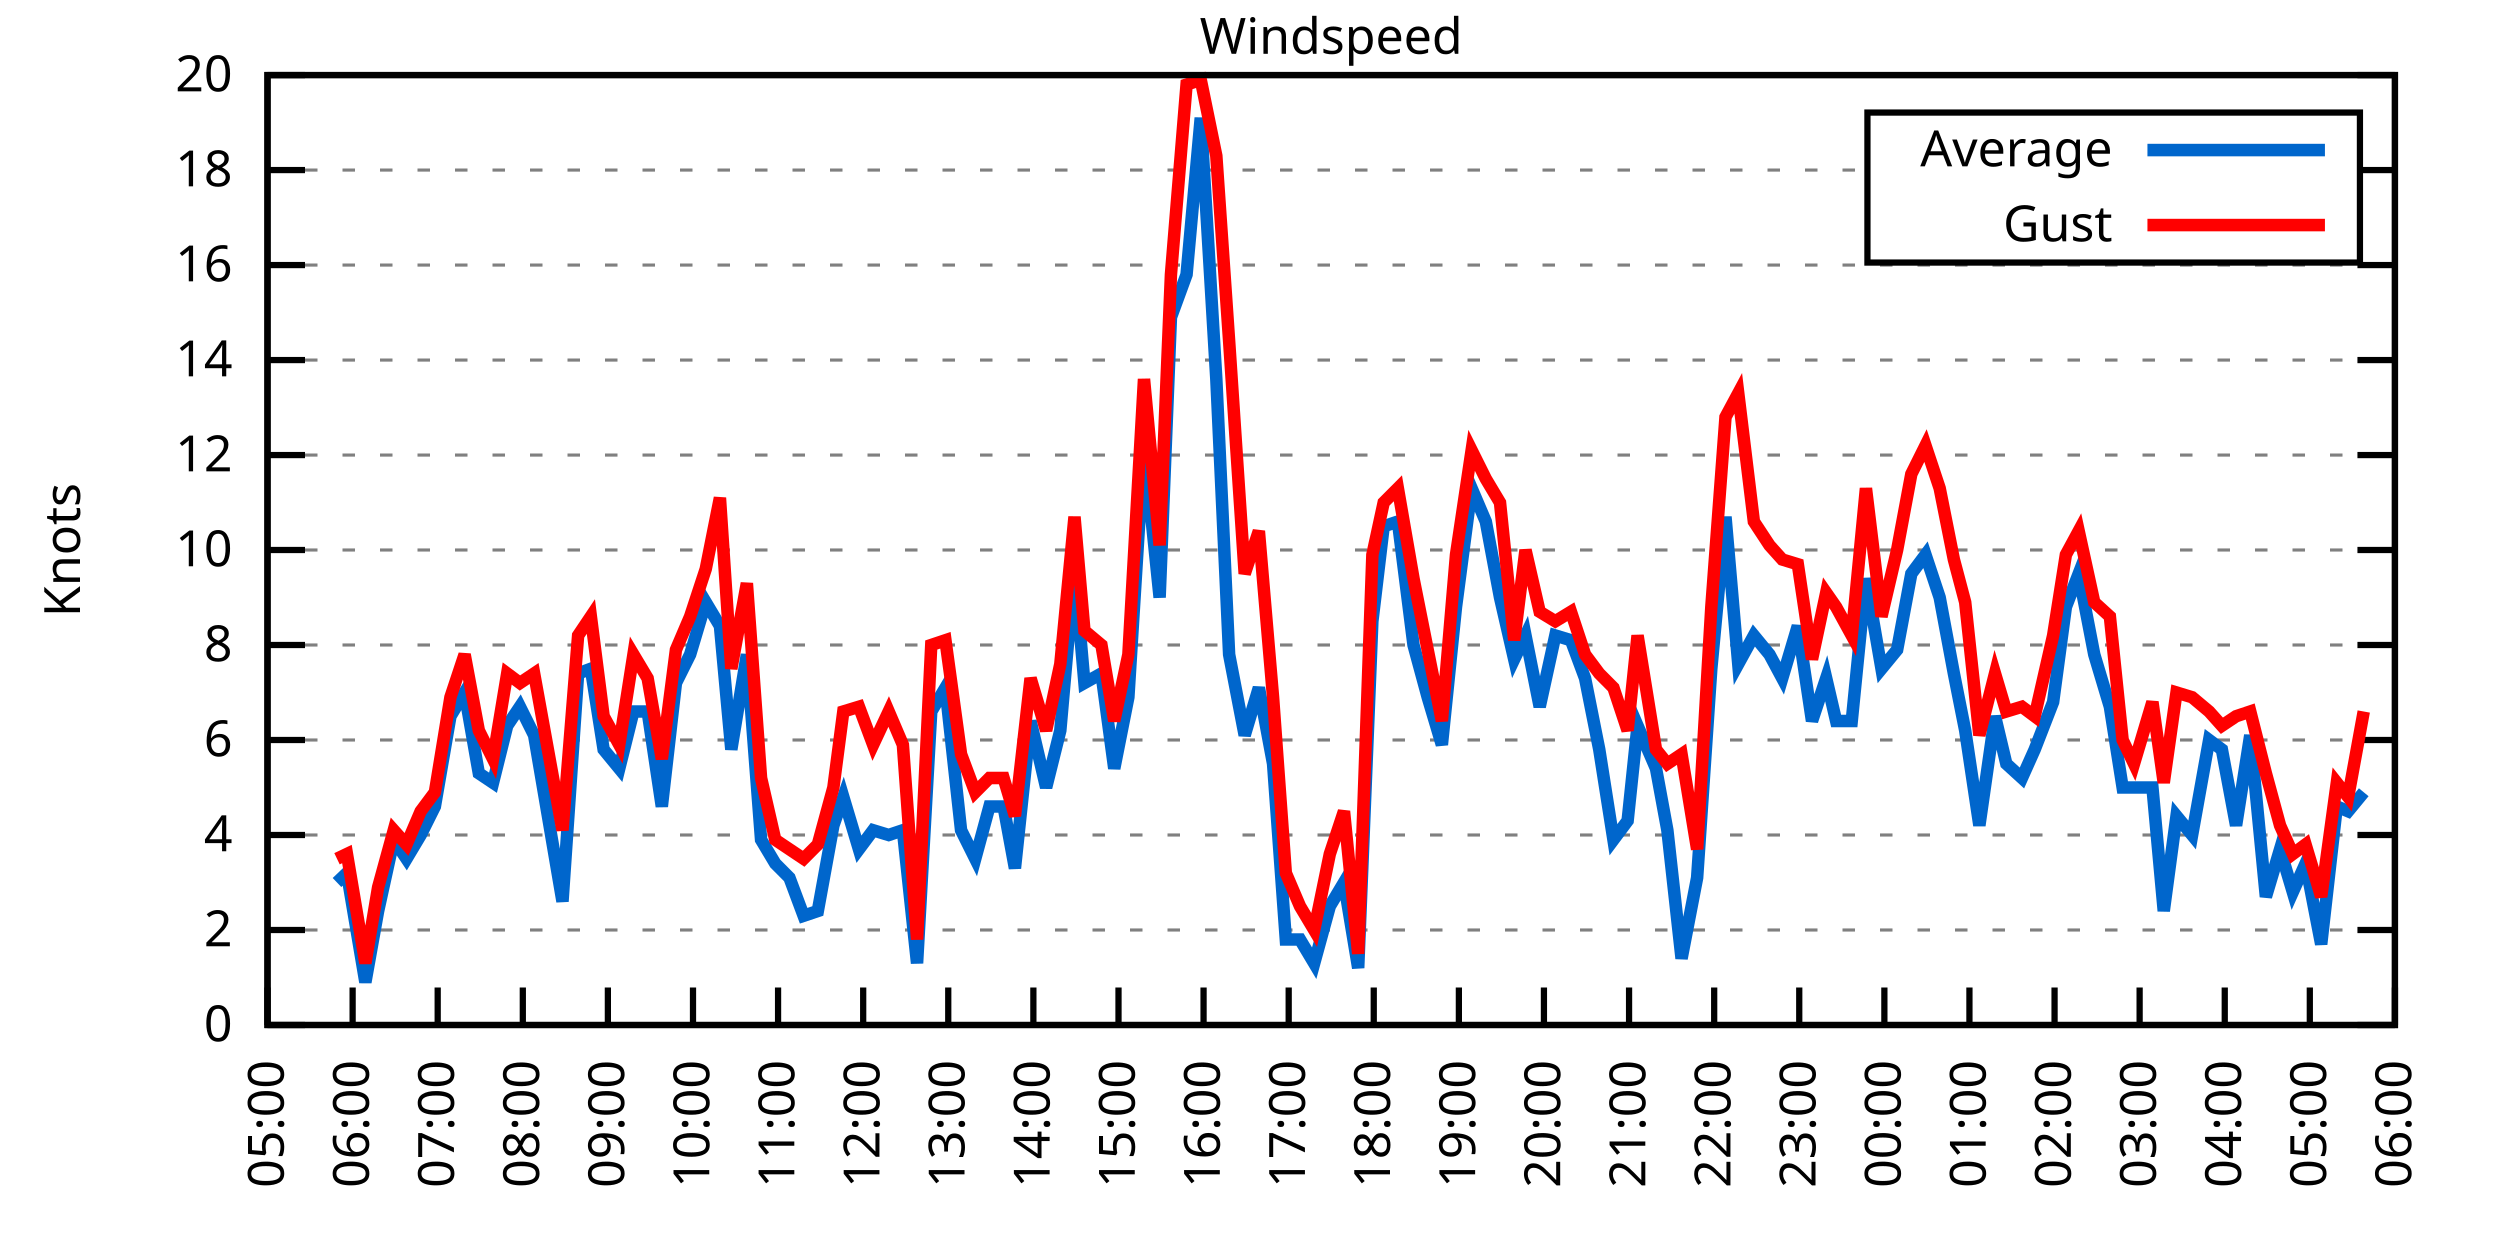
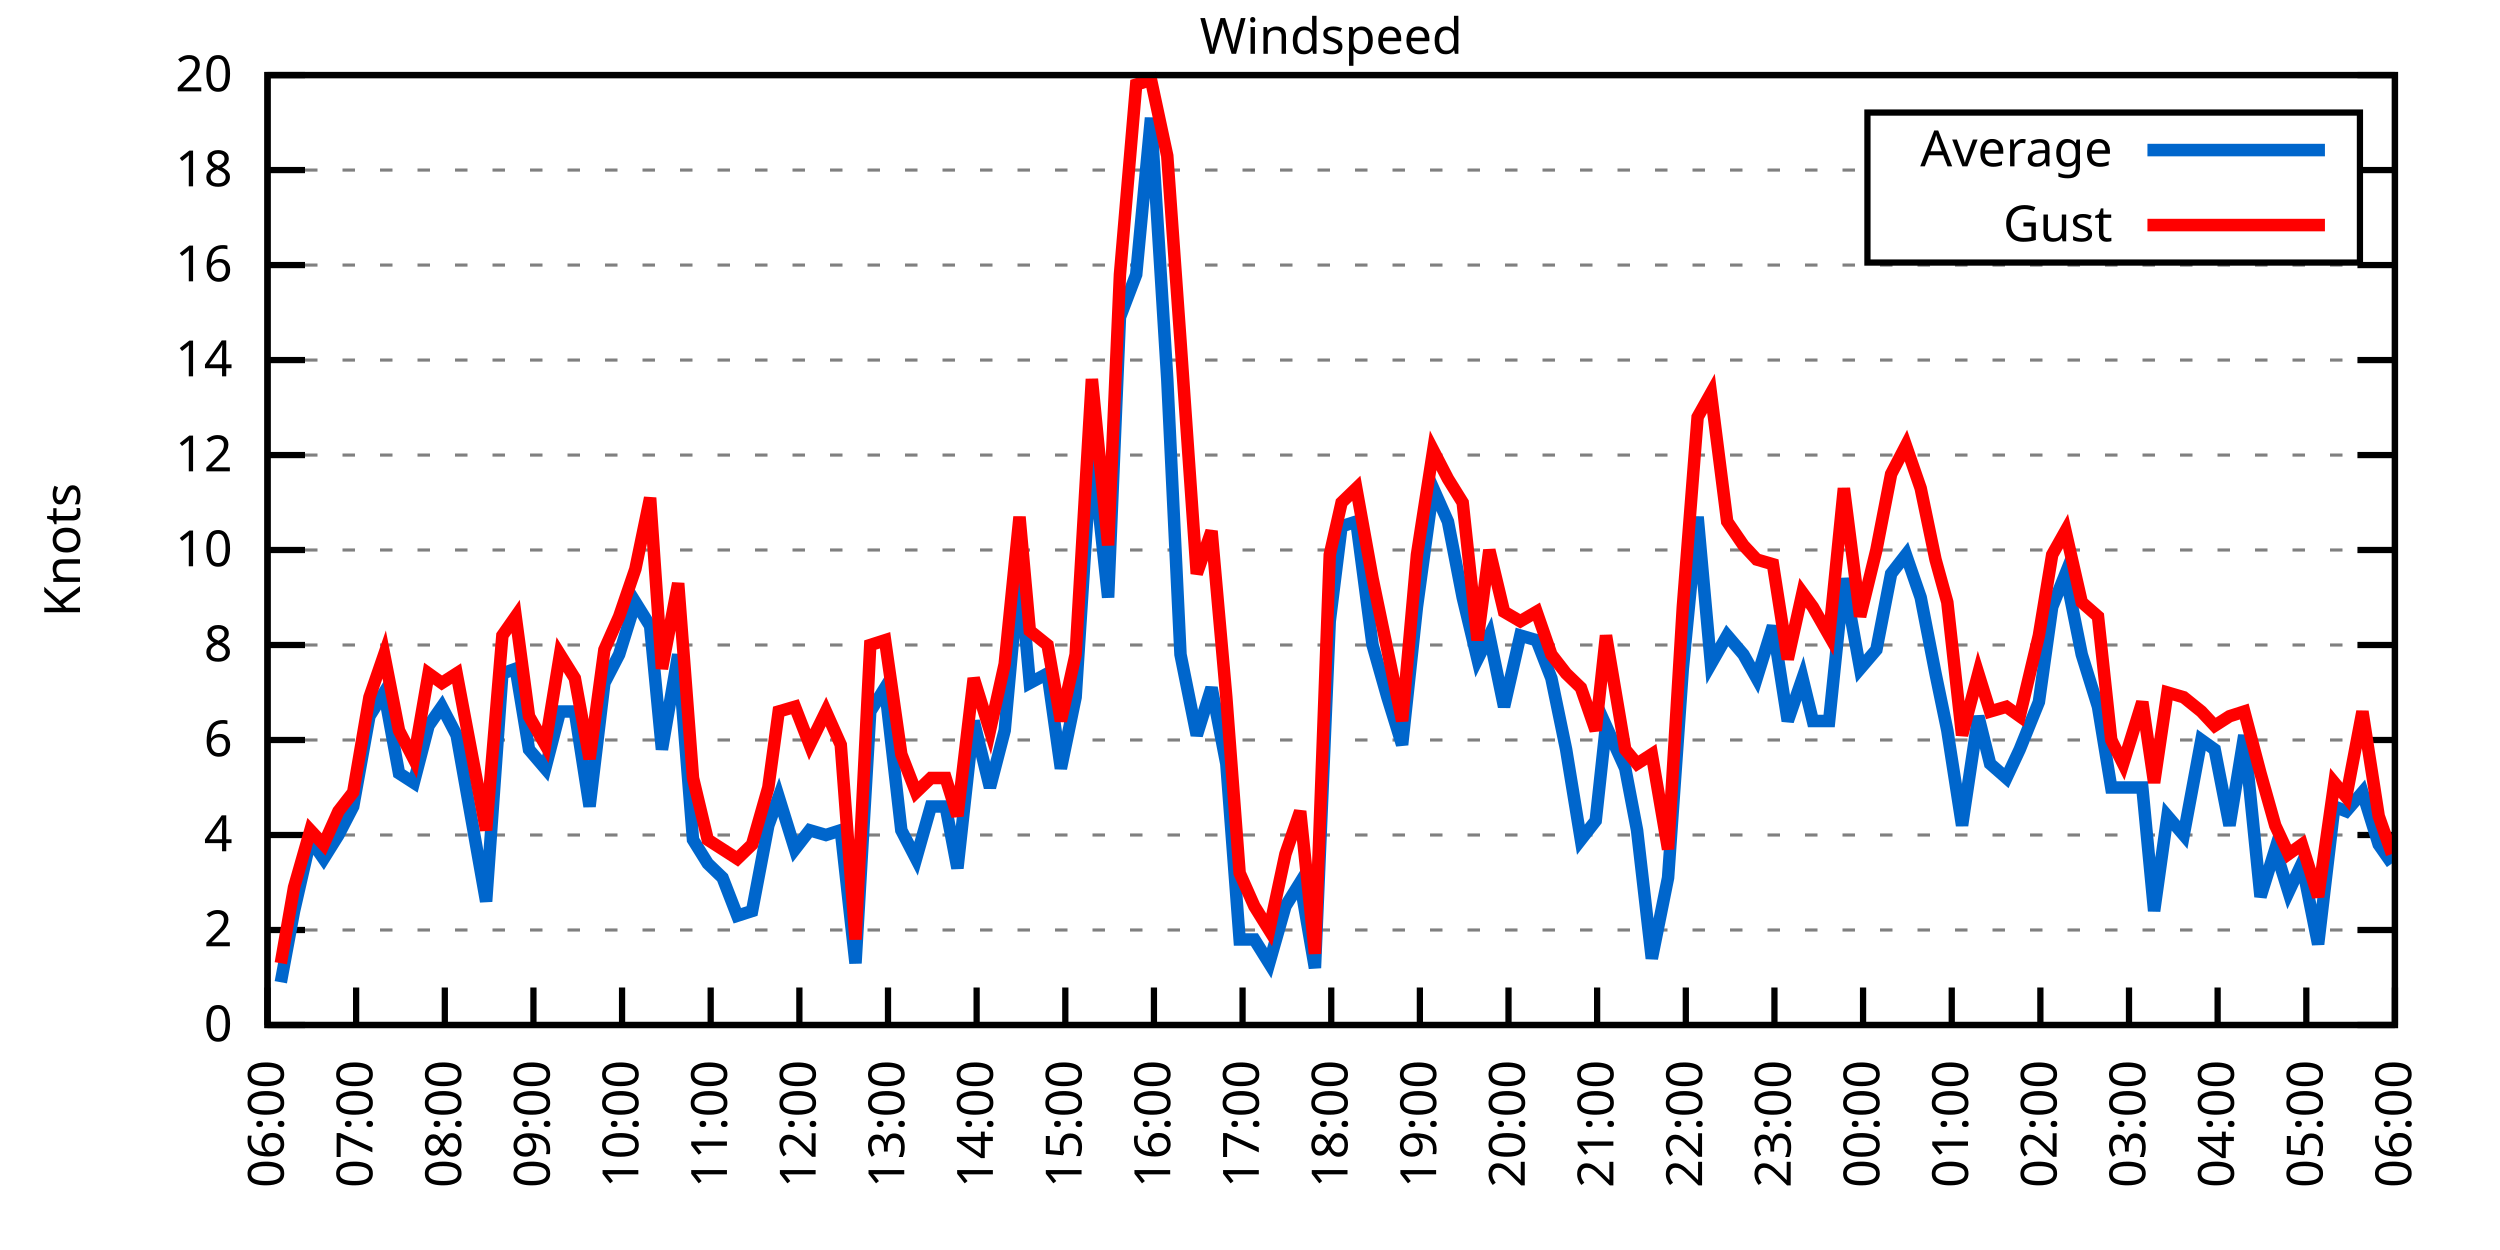
<svg xmlns="http://www.w3.org/2000/svg" xmlns:xlink="http://www.w3.org/1999/xlink" width="400" height="200" viewBox="0 0 400 200">
  <g id="gnuplot_canvas">
    <rect x="0" y="0" width="400" height="200" fill="none" />
    <defs>
      <circle id="gpDot" r="0.5" stroke-width="0.5" stroke="currentColor" />
      <path id="gpPt0" stroke-width="0.333" stroke="currentColor" d="M-1,0 h2 M0,-1 v2" />
      <path id="gpPt1" stroke-width="0.333" stroke="currentColor" d="M-1,-1 L1,1 M1,-1 L-1,1" />
      <path id="gpPt2" stroke-width="0.333" stroke="currentColor" d="M-1,0 L1,0 M0,-1 L0,1 M-1,-1 L1,1 M-1,1 L1,-1" />
      <rect id="gpPt3" stroke-width="0.333" stroke="currentColor" x="-1" y="-1" width="2" height="2" />
      <rect id="gpPt4" stroke-width="0.333" stroke="currentColor" fill="currentColor" x="-1" y="-1" width="2" height="2" />
      <circle id="gpPt5" stroke-width="0.333" stroke="currentColor" cx="0" cy="0" r="1" />
      <use xlink:href="#gpPt5" id="gpPt6" fill="currentColor" stroke="none" />
      <path id="gpPt7" stroke-width="0.333" stroke="currentColor" d="M0,-1.33 L-1.33,0.67 L1.33,0.67 z" />
      <use xlink:href="#gpPt7" id="gpPt8" fill="currentColor" stroke="none" />
      <use xlink:href="#gpPt7" id="gpPt9" stroke="currentColor" transform="rotate(180)" />
      <use xlink:href="#gpPt9" id="gpPt10" fill="currentColor" stroke="none" />
      <use xlink:href="#gpPt3" id="gpPt11" stroke="currentColor" transform="rotate(45)" />
      <use xlink:href="#gpPt11" id="gpPt12" fill="currentColor" stroke="none" />
      <path id="gpPt13" stroke-width="0.333" stroke="currentColor" d="M0,1.330 L1.265,0.411 L0.782,-1.067 L-0.782,-1.076 L-1.265,0.411 z" />
      <use xlink:href="#gpPt13" id="gpPt14" fill="currentColor" stroke="none" />
      <filter id="textbox" filterUnits="objectBoundingBox" x="0" y="0" height="1" width="1">
        <feFlood flood-color="white" flood-opacity="1" result="bgnd" />
        <feComposite in="SourceGraphic" in2="bgnd" operator="atop" />
      </filter>
      <filter id="greybox" filterUnits="objectBoundingBox" x="0" y="0" height="1" width="1">
        <feFlood flood-color="lightgrey" flood-opacity="1" result="grey" />
        <feComposite in="SourceGraphic" in2="grey" operator="atop" />
      </filter>
    </defs>
    <g fill="none" color="white" stroke="currentColor" stroke-width="1.00" stroke-linecap="butt" stroke-linejoin="miter">
</g>
    <g fill="none" color="black" stroke="currentColor" stroke-width="1.00" stroke-linecap="butt" stroke-linejoin="miter">
      <g stroke="none" shape-rendering="crispEdges">
        <polygon fill="rgb(255, 255, 255)" points="42.80,164.00 383.18,164.00 383.18,12.02 42.80,12.02 " />
      </g>
    </g>
    <g fill="none" color="black" stroke="currentColor" stroke-width="1.00" stroke-linecap="butt" stroke-linejoin="miter">
</g>
    <g fill="none" color="black" stroke="black" stroke-width="0.50" stroke-linecap="butt" stroke-linejoin="miter">
</g>
    <g fill="none" color="gray" stroke="currentColor" stroke-width="0.50" stroke-linecap="butt" stroke-linejoin="miter">
      <path stroke="gray" stroke-dasharray="2,4" class="gridline" d="M42.80,164.00 L383.19,164.00  " />
    </g>
    <g fill="none" color="gray" stroke="gray" stroke-width="1.00" stroke-linecap="butt" stroke-linejoin="miter">
</g>
    <g fill="none" color="black" stroke="currentColor" stroke-width="1.00" stroke-linecap="butt" stroke-linejoin="miter">
      <path stroke="black" d="M42.80,164.00 L48.80,164.00 M383.19,164.00 L377.19,164.00  " />
      <g transform="translate(37.20,166.60)" stroke="none" fill="black" font-family="Sans" font-size="8.00" text-anchor="end">
        <text>
          <tspan font-family="Sans"> 0</tspan>
        </text>
      </g>
    </g>
    <g fill="none" color="black" stroke="currentColor" stroke-width="1.00" stroke-linecap="butt" stroke-linejoin="miter">
</g>
    <g fill="none" color="black" stroke="black" stroke-width="0.50" stroke-linecap="butt" stroke-linejoin="miter">
</g>
    <g fill="none" color="gray" stroke="currentColor" stroke-width="0.50" stroke-linecap="butt" stroke-linejoin="miter">
      <path stroke="gray" stroke-dasharray="2,4" class="gridline" d="M42.80,148.80 L383.19,148.80  " />
    </g>
    <g fill="none" color="gray" stroke="gray" stroke-width="1.00" stroke-linecap="butt" stroke-linejoin="miter">
</g>
    <g fill="none" color="black" stroke="currentColor" stroke-width="1.00" stroke-linecap="butt" stroke-linejoin="miter">
      <path stroke="black" d="M42.80,148.80 L48.80,148.80 M383.19,148.80 L377.19,148.80  " />
      <g transform="translate(37.20,151.40)" stroke="none" fill="black" font-family="Sans" font-size="8.00" text-anchor="end">
        <text>
          <tspan font-family="Sans"> 2</tspan>
        </text>
      </g>
    </g>
    <g fill="none" color="black" stroke="currentColor" stroke-width="1.00" stroke-linecap="butt" stroke-linejoin="miter">
</g>
    <g fill="none" color="black" stroke="black" stroke-width="0.50" stroke-linecap="butt" stroke-linejoin="miter">
</g>
    <g fill="none" color="gray" stroke="currentColor" stroke-width="0.50" stroke-linecap="butt" stroke-linejoin="miter">
      <path stroke="gray" stroke-dasharray="2,4" class="gridline" d="M42.80,133.60 L383.19,133.60  " />
    </g>
    <g fill="none" color="gray" stroke="gray" stroke-width="1.00" stroke-linecap="butt" stroke-linejoin="miter">
</g>
    <g fill="none" color="black" stroke="currentColor" stroke-width="1.00" stroke-linecap="butt" stroke-linejoin="miter">
      <path stroke="black" d="M42.80,133.60 L48.80,133.60 M383.19,133.60 L377.19,133.60  " />
      <g transform="translate(37.20,136.20)" stroke="none" fill="black" font-family="Sans" font-size="8.00" text-anchor="end">
        <text>
          <tspan font-family="Sans"> 4</tspan>
        </text>
      </g>
    </g>
    <g fill="none" color="black" stroke="currentColor" stroke-width="1.00" stroke-linecap="butt" stroke-linejoin="miter">
</g>
    <g fill="none" color="black" stroke="black" stroke-width="0.50" stroke-linecap="butt" stroke-linejoin="miter">
</g>
    <g fill="none" color="gray" stroke="currentColor" stroke-width="0.50" stroke-linecap="butt" stroke-linejoin="miter">
      <path stroke="gray" stroke-dasharray="2,4" class="gridline" d="M42.80,118.40 L383.19,118.40  " />
    </g>
    <g fill="none" color="gray" stroke="gray" stroke-width="1.00" stroke-linecap="butt" stroke-linejoin="miter">
</g>
    <g fill="none" color="black" stroke="currentColor" stroke-width="1.00" stroke-linecap="butt" stroke-linejoin="miter">
      <path stroke="black" d="M42.80,118.40 L48.80,118.40 M383.19,118.40 L377.19,118.40  " />
      <g transform="translate(37.20,121.00)" stroke="none" fill="black" font-family="Sans" font-size="8.00" text-anchor="end">
        <text>
          <tspan font-family="Sans"> 6</tspan>
        </text>
      </g>
    </g>
    <g fill="none" color="black" stroke="currentColor" stroke-width="1.00" stroke-linecap="butt" stroke-linejoin="miter">
</g>
    <g fill="none" color="black" stroke="black" stroke-width="0.50" stroke-linecap="butt" stroke-linejoin="miter">
</g>
    <g fill="none" color="gray" stroke="currentColor" stroke-width="0.50" stroke-linecap="butt" stroke-linejoin="miter">
      <path stroke="gray" stroke-dasharray="2,4" class="gridline" d="M42.80,103.20 L383.19,103.20  " />
    </g>
    <g fill="none" color="gray" stroke="gray" stroke-width="1.00" stroke-linecap="butt" stroke-linejoin="miter">
</g>
    <g fill="none" color="black" stroke="currentColor" stroke-width="1.00" stroke-linecap="butt" stroke-linejoin="miter">
      <path stroke="black" d="M42.80,103.20 L48.80,103.20 M383.19,103.20 L377.19,103.20  " />
      <g transform="translate(37.20,105.80)" stroke="none" fill="black" font-family="Sans" font-size="8.00" text-anchor="end">
        <text>
          <tspan font-family="Sans"> 8</tspan>
        </text>
      </g>
    </g>
    <g fill="none" color="black" stroke="currentColor" stroke-width="1.00" stroke-linecap="butt" stroke-linejoin="miter">
</g>
    <g fill="none" color="black" stroke="black" stroke-width="0.50" stroke-linecap="butt" stroke-linejoin="miter">
</g>
    <g fill="none" color="gray" stroke="currentColor" stroke-width="0.50" stroke-linecap="butt" stroke-linejoin="miter">
      <path stroke="gray" stroke-dasharray="2,4" class="gridline" d="M42.80,88.00 L383.19,88.00  " />
    </g>
    <g fill="none" color="gray" stroke="gray" stroke-width="1.00" stroke-linecap="butt" stroke-linejoin="miter">
</g>
    <g fill="none" color="black" stroke="currentColor" stroke-width="1.00" stroke-linecap="butt" stroke-linejoin="miter">
      <path stroke="black" d="M42.80,88.00 L48.80,88.00 M383.19,88.00 L377.19,88.00  " />
      <g transform="translate(37.20,90.60)" stroke="none" fill="black" font-family="Sans" font-size="8.00" text-anchor="end">
        <text>
          <tspan font-family="Sans"> 10</tspan>
        </text>
      </g>
    </g>
    <g fill="none" color="black" stroke="currentColor" stroke-width="1.00" stroke-linecap="butt" stroke-linejoin="miter">
</g>
    <g fill="none" color="black" stroke="black" stroke-width="0.50" stroke-linecap="butt" stroke-linejoin="miter">
</g>
    <g fill="none" color="gray" stroke="currentColor" stroke-width="0.50" stroke-linecap="butt" stroke-linejoin="miter">
      <path stroke="gray" stroke-dasharray="2,4" class="gridline" d="M42.80,72.81 L383.19,72.81  " />
    </g>
    <g fill="none" color="gray" stroke="gray" stroke-width="1.00" stroke-linecap="butt" stroke-linejoin="miter">
</g>
    <g fill="none" color="black" stroke="currentColor" stroke-width="1.00" stroke-linecap="butt" stroke-linejoin="miter">
      <path stroke="black" d="M42.80,72.81 L48.80,72.81 M383.19,72.81 L377.19,72.81  " />
      <g transform="translate(37.20,75.41)" stroke="none" fill="black" font-family="Sans" font-size="8.00" text-anchor="end">
        <text>
          <tspan font-family="Sans"> 12</tspan>
        </text>
      </g>
    </g>
    <g fill="none" color="black" stroke="currentColor" stroke-width="1.00" stroke-linecap="butt" stroke-linejoin="miter">
</g>
    <g fill="none" color="black" stroke="black" stroke-width="0.50" stroke-linecap="butt" stroke-linejoin="miter">
</g>
    <g fill="none" color="gray" stroke="currentColor" stroke-width="0.50" stroke-linecap="butt" stroke-linejoin="miter">
      <path stroke="gray" stroke-dasharray="2,4" class="gridline" d="M42.80,57.61 L383.19,57.61  " />
    </g>
    <g fill="none" color="gray" stroke="gray" stroke-width="1.00" stroke-linecap="butt" stroke-linejoin="miter">
</g>
    <g fill="none" color="black" stroke="currentColor" stroke-width="1.00" stroke-linecap="butt" stroke-linejoin="miter">
      <path stroke="black" d="M42.80,57.61 L48.80,57.61 M383.19,57.61 L377.19,57.61  " />
      <g transform="translate(37.20,60.21)" stroke="none" fill="black" font-family="Sans" font-size="8.00" text-anchor="end">
        <text>
          <tspan font-family="Sans"> 14</tspan>
        </text>
      </g>
    </g>
    <g fill="none" color="black" stroke="currentColor" stroke-width="1.00" stroke-linecap="butt" stroke-linejoin="miter">
</g>
    <g fill="none" color="black" stroke="black" stroke-width="0.50" stroke-linecap="butt" stroke-linejoin="miter">
</g>
    <g fill="none" color="gray" stroke="currentColor" stroke-width="0.50" stroke-linecap="butt" stroke-linejoin="miter">
      <path stroke="gray" stroke-dasharray="2,4" class="gridline" d="M42.80,42.41 L383.19,42.41  " />
    </g>
    <g fill="none" color="gray" stroke="gray" stroke-width="1.00" stroke-linecap="butt" stroke-linejoin="miter">
</g>
    <g fill="none" color="black" stroke="currentColor" stroke-width="1.00" stroke-linecap="butt" stroke-linejoin="miter">
      <path stroke="black" d="M42.80,42.41 L48.80,42.41 M383.19,42.41 L377.19,42.41  " />
      <g transform="translate(37.20,45.01)" stroke="none" fill="black" font-family="Sans" font-size="8.00" text-anchor="end">
        <text>
          <tspan font-family="Sans"> 16</tspan>
        </text>
      </g>
    </g>
    <g fill="none" color="black" stroke="currentColor" stroke-width="1.00" stroke-linecap="butt" stroke-linejoin="miter">
</g>
    <g fill="none" color="black" stroke="black" stroke-width="0.50" stroke-linecap="butt" stroke-linejoin="miter">
</g>
    <g fill="none" color="gray" stroke="currentColor" stroke-width="0.50" stroke-linecap="butt" stroke-linejoin="miter">
      <path stroke="gray" stroke-dasharray="2,4" class="gridline" d="M42.80,27.21 L298.79,27.21 M377.59,27.21 L383.19,27.21  " />
    </g>
    <g fill="none" color="gray" stroke="gray" stroke-width="1.00" stroke-linecap="butt" stroke-linejoin="miter">
</g>
    <g fill="none" color="black" stroke="currentColor" stroke-width="1.00" stroke-linecap="butt" stroke-linejoin="miter">
      <path stroke="black" d="M42.80,27.21 L48.80,27.21 M383.19,27.21 L377.19,27.21  " />
      <g transform="translate(37.20,29.81)" stroke="none" fill="black" font-family="Sans" font-size="8.00" text-anchor="end">
        <text>
          <tspan font-family="Sans"> 18</tspan>
        </text>
      </g>
    </g>
    <g fill="none" color="black" stroke="currentColor" stroke-width="1.00" stroke-linecap="butt" stroke-linejoin="miter">
</g>
    <g fill="none" color="black" stroke="black" stroke-width="0.50" stroke-linecap="butt" stroke-linejoin="miter">
</g>
    <g fill="none" color="gray" stroke="currentColor" stroke-width="0.50" stroke-linecap="butt" stroke-linejoin="miter">
      <path stroke="gray" stroke-dasharray="2,4" class="gridline" d="M42.80,12.01 L383.19,12.01  " />
    </g>
    <g fill="none" color="gray" stroke="gray" stroke-width="1.00" stroke-linecap="butt" stroke-linejoin="miter">
</g>
    <g fill="none" color="black" stroke="currentColor" stroke-width="1.00" stroke-linecap="butt" stroke-linejoin="miter">
      <path stroke="black" d="M42.80,12.01 L48.80,12.01 M383.19,12.01 L377.19,12.01  " />
      <g transform="translate(37.20,14.61)" stroke="none" fill="black" font-family="Sans" font-size="8.00" text-anchor="end">
        <text>
          <tspan font-family="Sans"> 20</tspan>
        </text>
      </g>
    </g>
    <g fill="none" color="black" stroke="currentColor" stroke-width="1.00" stroke-linecap="butt" stroke-linejoin="miter">
      <path stroke="black" d="M42.80,164.00 L42.80,158.00  " />
      <g transform="translate(45.40,169.60) rotate(270.00)" stroke="none" fill="black" font-family="Sans" font-size="8.00" text-anchor="end">
        <text>
-           <tspan font-family="Sans">05:00</tspan>
-         </text>
-       </g>
-     </g>
-     <g fill="none" color="black" stroke="currentColor" stroke-width="1.00" stroke-linecap="butt" stroke-linejoin="miter">
-       <path stroke="black" d="M56.42,164.00 L56.42,158.00  " />
-       <g transform="translate(59.02,169.60) rotate(270.00)" stroke="none" fill="black" font-family="Sans" font-size="8.00" text-anchor="end">
-         <text>
          <tspan font-family="Sans">06:00</tspan>
        </text>
      </g>
    </g>
    <g fill="none" color="black" stroke="currentColor" stroke-width="1.00" stroke-linecap="butt" stroke-linejoin="miter">
-       <path stroke="black" d="M70.03,164.00 L70.03,158.00  " />
-       <g transform="translate(72.63,169.60) rotate(270.00)" stroke="none" fill="black" font-family="Sans" font-size="8.00" text-anchor="end">
+       <path stroke="black" d="M56.98,164.00 L56.98,158.00  " />
+       <g transform="translate(59.58,169.60) rotate(270.00)" stroke="none" fill="black" font-family="Sans" font-size="8.00" text-anchor="end">
        <text>
          <tspan font-family="Sans">07:00</tspan>
        </text>
      </g>
    </g>
    <g fill="none" color="black" stroke="currentColor" stroke-width="1.00" stroke-linecap="butt" stroke-linejoin="miter">
-       <path stroke="black" d="M83.65,164.00 L83.65,158.00  " />
-       <g transform="translate(86.25,169.60) rotate(270.00)" stroke="none" fill="black" font-family="Sans" font-size="8.00" text-anchor="end">
+       <path stroke="black" d="M71.17,164.00 L71.17,158.00  " />
+       <g transform="translate(73.77,169.60) rotate(270.00)" stroke="none" fill="black" font-family="Sans" font-size="8.00" text-anchor="end">
        <text>
          <tspan font-family="Sans">08:00</tspan>
        </text>
      </g>
    </g>
    <g fill="none" color="black" stroke="currentColor" stroke-width="1.00" stroke-linecap="butt" stroke-linejoin="miter">
-       <path stroke="black" d="M97.26,164.00 L97.26,158.00  " />
-       <g transform="translate(99.86,169.60) rotate(270.00)" stroke="none" fill="black" font-family="Sans" font-size="8.00" text-anchor="end">
+       <path stroke="black" d="M85.35,164.00 L85.35,158.00  " />
+       <g transform="translate(87.95,169.60) rotate(270.00)" stroke="none" fill="black" font-family="Sans" font-size="8.00" text-anchor="end">
        <text>
          <tspan font-family="Sans">09:00</tspan>
        </text>
      </g>
    </g>
    <g fill="none" color="black" stroke="currentColor" stroke-width="1.00" stroke-linecap="butt" stroke-linejoin="miter">
-       <path stroke="black" d="M110.88,164.00 L110.88,158.00  " />
-       <g transform="translate(113.48,169.60) rotate(270.00)" stroke="none" fill="black" font-family="Sans" font-size="8.00" text-anchor="end">
+       <path stroke="black" d="M99.53,164.00 L99.53,158.00  " />
+       <g transform="translate(102.13,169.60) rotate(270.00)" stroke="none" fill="black" font-family="Sans" font-size="8.00" text-anchor="end">
        <text>
          <tspan font-family="Sans">10:00</tspan>
        </text>
      </g>
    </g>
    <g fill="none" color="black" stroke="currentColor" stroke-width="1.00" stroke-linecap="butt" stroke-linejoin="miter">
-       <path stroke="black" d="M124.49,164.00 L124.49,158.00  " />
-       <g transform="translate(127.09,169.60) rotate(270.00)" stroke="none" fill="black" font-family="Sans" font-size="8.00" text-anchor="end">
+       <path stroke="black" d="M113.71,164.00 L113.71,158.00  " />
+       <g transform="translate(116.31,169.60) rotate(270.00)" stroke="none" fill="black" font-family="Sans" font-size="8.00" text-anchor="end">
        <text>
          <tspan font-family="Sans">11:00</tspan>
        </text>
      </g>
    </g>
    <g fill="none" color="black" stroke="currentColor" stroke-width="1.00" stroke-linecap="butt" stroke-linejoin="miter">
-       <path stroke="black" d="M138.11,164.00 L138.11,158.00  " />
-       <g transform="translate(140.71,169.60) rotate(270.00)" stroke="none" fill="black" font-family="Sans" font-size="8.00" text-anchor="end">
+       <path stroke="black" d="M127.90,164.00 L127.90,158.00  " />
+       <g transform="translate(130.50,169.60) rotate(270.00)" stroke="none" fill="black" font-family="Sans" font-size="8.00" text-anchor="end">
        <text>
          <tspan font-family="Sans">12:00</tspan>
        </text>
      </g>
    </g>
    <g fill="none" color="black" stroke="currentColor" stroke-width="1.00" stroke-linecap="butt" stroke-linejoin="miter">
-       <path stroke="black" d="M151.72,164.00 L151.72,158.00  " />
-       <g transform="translate(154.32,169.60) rotate(270.00)" stroke="none" fill="black" font-family="Sans" font-size="8.00" text-anchor="end">
+       <path stroke="black" d="M142.08,164.00 L142.08,158.00  " />
+       <g transform="translate(144.68,169.60) rotate(270.00)" stroke="none" fill="black" font-family="Sans" font-size="8.00" text-anchor="end">
        <text>
          <tspan font-family="Sans">13:00</tspan>
        </text>
      </g>
    </g>
    <g fill="none" color="black" stroke="currentColor" stroke-width="1.00" stroke-linecap="butt" stroke-linejoin="miter">
-       <path stroke="black" d="M165.34,164.00 L165.34,158.00  " />
-       <g transform="translate(167.94,169.60) rotate(270.00)" stroke="none" fill="black" font-family="Sans" font-size="8.00" text-anchor="end">
+       <path stroke="black" d="M156.26,164.00 L156.26,158.00  " />
+       <g transform="translate(158.86,169.60) rotate(270.00)" stroke="none" fill="black" font-family="Sans" font-size="8.00" text-anchor="end">
        <text>
          <tspan font-family="Sans">14:00</tspan>
        </text>
      </g>
    </g>
    <g fill="none" color="black" stroke="currentColor" stroke-width="1.00" stroke-linecap="butt" stroke-linejoin="miter">
-       <path stroke="black" d="M178.96,164.00 L178.96,158.00  " />
-       <g transform="translate(181.56,169.60) rotate(270.00)" stroke="none" fill="black" font-family="Sans" font-size="8.00" text-anchor="end">
+       <path stroke="black" d="M170.45,164.00 L170.45,158.00  " />
+       <g transform="translate(173.05,169.60) rotate(270.00)" stroke="none" fill="black" font-family="Sans" font-size="8.00" text-anchor="end">
        <text>
          <tspan font-family="Sans">15:00</tspan>
        </text>
      </g>
    </g>
    <g fill="none" color="black" stroke="currentColor" stroke-width="1.00" stroke-linecap="butt" stroke-linejoin="miter">
-       <path stroke="black" d="M192.57,164.00 L192.57,158.00  " />
-       <g transform="translate(195.17,169.60) rotate(270.00)" stroke="none" fill="black" font-family="Sans" font-size="8.00" text-anchor="end">
+       <path stroke="black" d="M184.63,164.00 L184.63,158.00  " />
+       <g transform="translate(187.23,169.60) rotate(270.00)" stroke="none" fill="black" font-family="Sans" font-size="8.00" text-anchor="end">
        <text>
          <tspan font-family="Sans">16:00</tspan>
        </text>
      </g>
    </g>
    <g fill="none" color="black" stroke="currentColor" stroke-width="1.00" stroke-linecap="butt" stroke-linejoin="miter">
-       <path stroke="black" d="M206.19,164.00 L206.19,158.00  " />
-       <g transform="translate(208.79,169.60) rotate(270.00)" stroke="none" fill="black" font-family="Sans" font-size="8.00" text-anchor="end">
+       <path stroke="black" d="M198.81,164.00 L198.81,158.00  " />
+       <g transform="translate(201.41,169.60) rotate(270.00)" stroke="none" fill="black" font-family="Sans" font-size="8.00" text-anchor="end">
        <text>
          <tspan font-family="Sans">17:00</tspan>
        </text>
      </g>
    </g>
    <g fill="none" color="black" stroke="currentColor" stroke-width="1.00" stroke-linecap="butt" stroke-linejoin="miter">
-       <path stroke="black" d="M219.80,164.00 L219.80,158.00  " />
-       <g transform="translate(222.40,169.60) rotate(270.00)" stroke="none" fill="black" font-family="Sans" font-size="8.00" text-anchor="end">
+       <path stroke="black" d="M213.00,164.00 L213.00,158.00  " />
+       <g transform="translate(215.60,169.60) rotate(270.00)" stroke="none" fill="black" font-family="Sans" font-size="8.00" text-anchor="end">
        <text>
          <tspan font-family="Sans">18:00</tspan>
        </text>
      </g>
    </g>
    <g fill="none" color="black" stroke="currentColor" stroke-width="1.00" stroke-linecap="butt" stroke-linejoin="miter">
-       <path stroke="black" d="M233.42,164.00 L233.42,158.00  " />
-       <g transform="translate(236.02,169.60) rotate(270.00)" stroke="none" fill="black" font-family="Sans" font-size="8.00" text-anchor="end">
+       <path stroke="black" d="M227.18,164.00 L227.18,158.00  " />
+       <g transform="translate(229.78,169.60) rotate(270.00)" stroke="none" fill="black" font-family="Sans" font-size="8.00" text-anchor="end">
        <text>
          <tspan font-family="Sans">19:00</tspan>
        </text>
      </g>
    </g>
    <g fill="none" color="black" stroke="currentColor" stroke-width="1.00" stroke-linecap="butt" stroke-linejoin="miter">
-       <path stroke="black" d="M247.03,164.00 L247.03,158.00  " />
-       <g transform="translate(249.63,169.60) rotate(270.00)" stroke="none" fill="black" font-family="Sans" font-size="8.00" text-anchor="end">
+       <path stroke="black" d="M241.36,164.00 L241.36,158.00  " />
+       <g transform="translate(243.96,169.60) rotate(270.00)" stroke="none" fill="black" font-family="Sans" font-size="8.00" text-anchor="end">
        <text>
          <tspan font-family="Sans">20:00</tspan>
        </text>
      </g>
    </g>
    <g fill="none" color="black" stroke="currentColor" stroke-width="1.00" stroke-linecap="butt" stroke-linejoin="miter">
-       <path stroke="black" d="M260.65,164.00 L260.65,158.00  " />
-       <g transform="translate(263.25,169.60) rotate(270.00)" stroke="none" fill="black" font-family="Sans" font-size="8.00" text-anchor="end">
+       <path stroke="black" d="M255.54,164.00 L255.54,158.00  " />
+       <g transform="translate(258.14,169.60) rotate(270.00)" stroke="none" fill="black" font-family="Sans" font-size="8.00" text-anchor="end">
        <text>
          <tspan font-family="Sans">21:00</tspan>
        </text>
      </g>
    </g>
    <g fill="none" color="black" stroke="currentColor" stroke-width="1.00" stroke-linecap="butt" stroke-linejoin="miter">
-       <path stroke="black" d="M274.27,164.00 L274.27,158.00  " />
-       <g transform="translate(276.87,169.60) rotate(270.00)" stroke="none" fill="black" font-family="Sans" font-size="8.00" text-anchor="end">
+       <path stroke="black" d="M269.73,164.00 L269.73,158.00  " />
+       <g transform="translate(272.33,169.60) rotate(270.00)" stroke="none" fill="black" font-family="Sans" font-size="8.00" text-anchor="end">
        <text>
          <tspan font-family="Sans">22:00</tspan>
        </text>
      </g>
    </g>
    <g fill="none" color="black" stroke="currentColor" stroke-width="1.00" stroke-linecap="butt" stroke-linejoin="miter">
-       <path stroke="black" d="M287.88,164.00 L287.88,158.00  " />
-       <g transform="translate(290.48,169.60) rotate(270.00)" stroke="none" fill="black" font-family="Sans" font-size="8.00" text-anchor="end">
+       <path stroke="black" d="M283.91,164.00 L283.91,158.00  " />
+       <g transform="translate(286.51,169.60) rotate(270.00)" stroke="none" fill="black" font-family="Sans" font-size="8.00" text-anchor="end">
        <text>
          <tspan font-family="Sans">23:00</tspan>
        </text>
      </g>
    </g>
    <g fill="none" color="black" stroke="currentColor" stroke-width="1.00" stroke-linecap="butt" stroke-linejoin="miter">
-       <path stroke="black" d="M301.50,164.00 L301.50,158.00  " />
-       <g transform="translate(304.10,169.60) rotate(270.00)" stroke="none" fill="black" font-family="Sans" font-size="8.00" text-anchor="end">
+       <path stroke="black" d="M298.09,164.00 L298.09,158.00  " />
+       <g transform="translate(300.69,169.60) rotate(270.00)" stroke="none" fill="black" font-family="Sans" font-size="8.00" text-anchor="end">
        <text>
          <tspan font-family="Sans">00:00</tspan>
        </text>
      </g>
    </g>
    <g fill="none" color="black" stroke="currentColor" stroke-width="1.00" stroke-linecap="butt" stroke-linejoin="miter">
-       <path stroke="black" d="M315.11,164.00 L315.11,158.00  " />
-       <g transform="translate(317.71,169.60) rotate(270.00)" stroke="none" fill="black" font-family="Sans" font-size="8.00" text-anchor="end">
+       <path stroke="black" d="M312.28,164.00 L312.28,158.00  " />
+       <g transform="translate(314.88,169.60) rotate(270.00)" stroke="none" fill="black" font-family="Sans" font-size="8.00" text-anchor="end">
        <text>
          <tspan font-family="Sans">01:00</tspan>
        </text>
      </g>
    </g>
    <g fill="none" color="black" stroke="currentColor" stroke-width="1.00" stroke-linecap="butt" stroke-linejoin="miter">
-       <path stroke="black" d="M328.73,164.00 L328.73,158.00  " />
-       <g transform="translate(331.33,169.60) rotate(270.00)" stroke="none" fill="black" font-family="Sans" font-size="8.00" text-anchor="end">
+       <path stroke="black" d="M326.46,164.00 L326.46,158.00  " />
+       <g transform="translate(329.06,169.60) rotate(270.00)" stroke="none" fill="black" font-family="Sans" font-size="8.00" text-anchor="end">
        <text>
          <tspan font-family="Sans">02:00</tspan>
        </text>
      </g>
    </g>
    <g fill="none" color="black" stroke="currentColor" stroke-width="1.00" stroke-linecap="butt" stroke-linejoin="miter">
-       <path stroke="black" d="M342.34,164.00 L342.34,158.00  " />
-       <g transform="translate(344.94,169.60) rotate(270.00)" stroke="none" fill="black" font-family="Sans" font-size="8.00" text-anchor="end">
+       <path stroke="black" d="M340.64,164.00 L340.64,158.00  " />
+       <g transform="translate(343.24,169.60) rotate(270.00)" stroke="none" fill="black" font-family="Sans" font-size="8.00" text-anchor="end">
        <text>
          <tspan font-family="Sans">03:00</tspan>
        </text>
      </g>
    </g>
    <g fill="none" color="black" stroke="currentColor" stroke-width="1.00" stroke-linecap="butt" stroke-linejoin="miter">
-       <path stroke="black" d="M355.96,164.00 L355.96,158.00  " />
-       <g transform="translate(358.56,169.60) rotate(270.00)" stroke="none" fill="black" font-family="Sans" font-size="8.00" text-anchor="end">
+       <path stroke="black" d="M354.82,164.00 L354.82,158.00  " />
+       <g transform="translate(357.42,169.60) rotate(270.00)" stroke="none" fill="black" font-family="Sans" font-size="8.00" text-anchor="end">
        <text>
          <tspan font-family="Sans">04:00</tspan>
        </text>
      </g>
    </g>
    <g fill="none" color="black" stroke="currentColor" stroke-width="1.00" stroke-linecap="butt" stroke-linejoin="miter">
-       <path stroke="black" d="M369.57,164.00 L369.57,158.00  " />
-       <g transform="translate(372.17,169.60) rotate(270.00)" stroke="none" fill="black" font-family="Sans" font-size="8.00" text-anchor="end">
+       <path stroke="black" d="M369.01,164.00 L369.01,158.00  " />
+       <g transform="translate(371.61,169.60) rotate(270.00)" stroke="none" fill="black" font-family="Sans" font-size="8.00" text-anchor="end">
        <text>
          <tspan font-family="Sans">05:00</tspan>
        </text>
      </g>
    </g>
    <g fill="none" color="black" stroke="currentColor" stroke-width="1.00" stroke-linecap="butt" stroke-linejoin="miter">
      <path stroke="black" d="M383.19,164.00 L383.19,158.00  " />
      <g transform="translate(385.79,169.60) rotate(270.00)" stroke="none" fill="black" font-family="Sans" font-size="8.00" text-anchor="end">
        <text>
          <tspan font-family="Sans">06:00</tspan>
        </text>
      </g>
    </g>
    <g fill="none" color="black" stroke="currentColor" stroke-width="1.00" stroke-linecap="butt" stroke-linejoin="miter">
</g>
    <g fill="none" color="black" stroke="currentColor" stroke-width="1.00" stroke-linecap="butt" stroke-linejoin="miter">
      <path stroke="black" d="M42.80,12.01 L42.80,164.00 L383.19,164.00 L383.19,12.01 L42.80,12.01 Z  " />
    </g>
    <g fill="none" color="black" stroke="currentColor" stroke-width="1.00" stroke-linecap="butt" stroke-linejoin="miter">
</g>
    <g fill="none" color="black" stroke="currentColor" stroke-width="1.00" stroke-linecap="butt" stroke-linejoin="miter">
      <path stroke="black" d="M298.79,42.01 L298.79,18.01 L377.59,18.01 L377.59,42.01 L298.79,42.01 Z  " />
    </g>
    <g id="Windspeed_plot_1">
      <g fill="none" color="white" stroke="black" stroke-width="2.00" stroke-linecap="butt" stroke-linejoin="miter">
</g>
      <g fill="none" color="black" stroke="currentColor" stroke-width="2.00" stroke-linecap="butt" stroke-linejoin="miter">
        <g transform="translate(337.99,26.61)" stroke="none" fill="black" font-family="Sans" font-size="8.00" text-anchor="end">
          <text>
            <tspan font-family="Sans">Average</tspan>
          </text>
        </g>
      </g>
      <g fill="none" color="black" stroke="currentColor" stroke-width="2.00" stroke-linecap="butt" stroke-linejoin="miter">
-         <path stroke="rgb(  0, 102, 204)" d="M343.59,24.01 L371.99,24.01 M53.92,141.20 L55.51,139.68 L58.46,157.16 L60.50,145.76 L63.00,134.36 L65.04,137.40   L67.31,133.60 L69.58,129.04 L72.07,114.60 L74.34,110.80 L76.61,123.72 L78.88,125.24 L81.15,116.12 L83.19,113.08   L85.46,117.64 L90.00,144.24 L92.50,107.76 L94.54,107.00 L96.58,119.92 L99.08,122.96 L101.35,113.84 L103.62,113.84   L105.89,129.04 L108.15,109.28 L110.42,104.72 L112.92,96.36 L115.19,100.16 L117.01,119.92 L119.50,104.72 L121.77,134.36   L124.04,138.16 L126.31,140.44 L128.58,146.52 L130.85,145.76 L133.34,132.08 L134.93,127.52 L137.43,135.88 L139.70,132.84   L142.19,133.60 L144.46,132.84 L146.73,154.12 L149.00,113.84 L151.27,110.04 L153.77,132.84 L156.04,137.40 L158.31,129.04   L160.57,129.04 L162.39,138.92 L164.89,115.36 L167.38,126.00 L169.65,116.88 L171.92,91.04 L173.51,109.28 L176.23,107.76   L178.28,122.96 L180.54,111.56 L183.04,71.29 L185.54,95.60 L187.35,50.77 L189.85,43.93 L192.12,18.85 L194.61,60.65   L196.66,104.72 L199.15,117.64 L201.42,110.04 L203.69,122.20 L205.73,150.32 L208.00,150.32 L210.27,154.12 L212.77,145.00   L215.04,141.20 L217.31,154.88 L219.58,99.40 L221.39,84.21 L223.66,83.45 L226.16,103.20 L228.43,111.56 L230.70,119.16   L232.96,97.12 L235.46,78.13 L237.73,83.45 L240.00,95.60 L242.27,105.48 L244.08,101.68 L246.35,113.08 L248.85,101.68   L251.35,102.44 L253.61,108.52 L255.88,119.92 L258.15,134.36 L260.42,131.32 L262.01,116.12 L264.96,122.96 L266.78,132.84   L269.05,153.36 L271.54,140.44 L273.81,107.00 L276.08,82.69 L278.12,106.24 L280.62,101.68 L283.12,104.72 L285.16,108.52   L287.65,100.16 L289.92,115.36 L292.19,108.52 L293.78,115.36 L296.28,115.36 L298.55,92.56 L301.04,107.00 L303.54,103.96   L305.81,91.80 L308.08,88.76 L310.35,95.60 L312.62,107.76 L314.43,116.88 L316.70,132.08 L319.20,114.60 L321.01,122.20   L323.51,124.48 L325.55,119.92 L328.50,112.32 L330.54,97.12 L332.59,91.80 L335.08,104.72 L337.58,113.08 L339.62,126.00   L341.44,126.00 L344.39,126.00 L346.20,145.76 L348.24,130.56 L350.74,133.60 L353.46,118.40 L355.50,119.92 L357.77,132.08   L360.04,117.64 L362.54,143.48 L364.81,135.88 L366.85,142.72 L368.89,138.16 L371.39,151.08 L373.89,129.04 L375.70,129.80   L378.20,126.76  " />
+         <path stroke="rgb(  0, 102, 204)" d="M343.59,24.01 L371.99,24.01 M44.93,157.16 L47.05,145.76 L49.66,134.36 L51.78,137.40 L54.15,133.60 L56.51,129.04   L59.11,114.60 L61.47,110.80 L63.84,123.72 L66.20,125.24 L68.57,116.12 L70.69,113.08 L73.06,117.64 L77.78,144.24   L80.38,107.76 L82.51,107.00 L84.64,119.92 L87.24,122.96 L89.60,113.84 L91.97,113.84 L94.33,129.04 L96.70,109.28   L99.06,104.72 L101.66,96.36 L104.02,100.16 L105.91,119.92 L108.51,104.72 L110.88,134.36 L113.24,138.16 L115.61,140.44   L117.97,146.52 L120.33,145.76 L122.93,132.08 L124.59,127.52 L127.19,135.88 L129.55,132.84 L132.15,133.60 L134.52,132.84   L136.88,154.12 L139.24,113.84 L141.61,110.04 L144.21,132.84 L146.57,137.40 L148.94,129.04 L151.30,129.04 L153.19,138.92   L155.79,115.36 L158.39,126.00 L160.75,116.88 L163.12,91.04 L164.77,109.28 L167.61,107.76 L169.74,122.96 L172.10,111.56   L174.70,71.29 L177.30,95.60 L179.19,50.77 L181.79,43.93 L184.16,18.85 L186.76,60.65 L188.88,104.72 L191.48,117.64   L193.85,110.04 L196.21,122.20 L198.34,150.32 L200.70,150.32 L203.07,154.12 L205.67,145.00 L208.03,141.20 L210.39,154.88   L212.76,99.40 L214.65,84.21 L217.01,83.45 L219.61,103.20 L221.98,111.56 L224.34,119.16 L226.71,97.12 L229.31,78.13   L231.67,83.45 L234.03,95.60 L236.40,105.48 L238.29,101.68 L240.65,113.08 L243.25,101.68 L245.85,102.44 L248.22,108.52   L250.58,119.92 L252.94,134.36 L255.31,131.32 L256.96,116.12 L260.04,122.96 L261.93,132.84 L264.29,153.36 L266.89,140.44   L269.25,107.00 L271.62,82.69 L273.75,106.24 L276.35,101.68 L278.95,104.72 L281.07,108.52 L283.67,100.16 L286.04,115.36   L288.40,108.52 L290.06,115.36 L292.66,115.36 L295.02,92.56 L297.62,107.00 L300.22,103.96 L302.58,91.80 L304.95,88.76   L307.31,95.60 L309.68,107.76 L311.57,116.88 L313.93,132.08 L316.53,114.60 L318.42,122.20 L321.02,124.48 L323.15,119.92   L326.22,112.32 L328.35,97.12 L330.48,91.80 L333.08,104.72 L335.68,113.08 L337.80,126.00 L339.70,126.00 L342.77,126.00   L344.66,145.76 L346.79,130.56 L349.39,133.60 L352.22,118.40 L354.35,119.92 L356.72,132.08 L359.08,117.64 L361.68,143.48   L364.04,135.88 L366.17,142.72 L368.30,138.16 L370.90,151.08 L373.50,129.04 L375.39,129.80 L377.99,126.76 L380.59,135.12   L382.72,138.16  " />
      </g>
    </g>
    <g id="Windspeed_plot_2">
      <g fill="none" color="black" stroke="currentColor" stroke-width="2.00" stroke-linecap="butt" stroke-linejoin="miter">
        <g transform="translate(337.99,38.61)" stroke="none" fill="black" font-family="Sans" font-size="8.00" text-anchor="end">
          <text>
            <tspan font-family="Sans">Gust</tspan>
          </text>
        </g>
      </g>
      <g fill="none" color="black" stroke="currentColor" stroke-width="2.00" stroke-linecap="butt" stroke-linejoin="miter">
-         <path stroke="rgb(255,   0,   0)" d="M343.59,36.01 L371.99,36.01 M53.92,137.40 L55.51,136.64 L58.46,154.12 L60.50,141.96 L63.00,132.84 L65.04,135.12   L67.31,129.80 L69.58,126.76 L72.07,111.56 L74.34,104.72 L76.61,116.88 L78.88,121.44 L81.15,107.76 L83.19,109.28   L85.46,107.76 L90.00,132.84 L92.50,101.68 L94.54,98.64 L96.58,114.60 L99.08,119.16 L101.35,104.72 L103.62,108.52   L105.89,121.44 L108.15,103.96 L110.42,98.64 L112.92,91.04 L115.19,79.65 L117.01,107.00 L119.50,93.32 L121.77,124.48   L124.04,134.36 L126.31,135.88 L128.58,137.40 L130.85,135.12 L133.34,126.00 L134.93,113.84 L137.43,113.08 L139.70,119.16   L142.19,113.84 L144.46,119.16 L146.73,150.32 L149.00,103.20 L151.27,102.44 L153.77,120.68 L156.04,126.76 L158.31,124.48   L160.57,124.48 L162.39,130.56 L164.89,108.52 L167.38,116.88 L169.65,106.24 L171.92,82.69 L173.51,100.92 L176.23,103.20   L178.28,115.36 L180.54,104.72 L183.04,60.65 L185.54,87.25 L187.35,43.93 L189.85,13.53 L192.12,12.77 L194.61,24.93   L196.66,54.57 L199.15,91.80 L201.42,84.97 L203.69,111.56 L205.73,139.68 L208.00,145.00 L210.27,148.80 L212.77,136.64   L215.04,129.80 L217.31,152.60 L219.58,88.76 L221.39,80.41 L223.66,78.13 L226.16,92.56 L228.43,103.96 L230.70,115.36   L232.96,88.76 L235.46,72.05 L237.73,76.61 L240.00,80.41 L242.27,102.44 L244.08,88.00 L246.35,97.88 L248.85,99.40   L251.35,97.88 L253.61,104.72 L255.88,107.76 L258.15,110.04 L260.42,116.88 L262.01,101.68 L264.96,119.92 L266.78,122.20   L269.05,120.68 L271.54,135.88 L273.81,97.12 L276.08,66.73 L278.12,62.93 L280.62,83.45 L283.12,87.25 L285.16,89.52   L287.65,90.28 L289.92,105.48 L292.19,94.84 L293.78,97.12 L296.28,101.68 L298.55,78.13 L301.04,98.64 L303.54,88.00   L305.81,75.85 L308.08,71.29 L310.35,78.13 L312.62,89.52 L314.43,96.36 L316.70,117.64 L319.20,107.76 L321.01,113.84   L323.51,113.08 L325.55,114.60 L328.50,101.68 L330.54,88.76 L332.59,84.97 L335.08,96.36 L337.58,98.64 L339.62,118.40   L341.44,122.20 L344.39,112.32 L346.20,125.24 L348.24,110.80 L350.74,111.56 L353.46,113.84 L355.50,116.12 L357.77,114.60   L360.04,113.84 L362.54,123.72 L364.81,132.08 L366.85,136.64 L368.89,135.12 L371.39,143.48 L373.89,125.24 L375.70,127.52   L378.20,113.84  " />
+         <path stroke="rgb(255,   0,   0)" d="M343.59,36.01 L371.99,36.01 M44.93,154.12 L47.05,141.96 L49.66,132.84 L51.78,135.12 L54.15,129.80 L56.51,126.76   L59.11,111.56 L61.47,104.72 L63.84,116.88 L66.20,121.44 L68.57,107.76 L70.69,109.28 L73.06,107.76 L77.78,132.84   L80.38,101.68 L82.51,98.64 L84.64,114.60 L87.24,119.16 L89.60,104.72 L91.97,108.52 L94.33,121.44 L96.70,103.96   L99.06,98.64 L101.66,91.04 L104.02,79.65 L105.91,107.00 L108.51,93.32 L110.88,124.48 L113.24,134.36 L115.61,135.88   L117.97,137.40 L120.33,135.12 L122.93,126.00 L124.59,113.84 L127.19,113.08 L129.55,119.16 L132.15,113.84 L134.52,119.16   L136.88,150.32 L139.24,103.20 L141.61,102.44 L144.21,120.68 L146.57,126.76 L148.94,124.48 L151.30,124.48 L153.19,130.56   L155.79,108.52 L158.39,116.88 L160.75,106.24 L163.12,82.69 L164.77,100.92 L167.61,103.20 L169.74,115.36 L172.10,104.72   L174.70,60.65 L177.30,87.25 L179.19,43.93 L181.79,13.53 L184.16,12.77 L186.76,24.93 L188.88,54.57 L191.48,91.80   L193.85,84.97 L196.21,111.56 L198.34,139.68 L200.70,145.00 L203.07,148.80 L205.67,136.64 L208.03,129.80 L210.39,152.60   L212.76,88.76 L214.65,80.41 L217.01,78.13 L219.61,92.56 L221.98,103.96 L224.34,115.36 L226.71,88.76 L229.31,72.05   L231.67,76.61 L234.03,80.41 L236.40,102.44 L238.29,88.00 L240.65,97.88 L243.25,99.40 L245.85,97.88 L248.22,104.72   L250.58,107.76 L252.94,110.04 L255.31,116.88 L256.96,101.68 L260.04,119.92 L261.93,122.20 L264.29,120.68 L266.89,135.88   L269.25,97.12 L271.62,66.73 L273.75,62.93 L276.35,83.45 L278.95,87.25 L281.07,89.52 L283.67,90.28 L286.04,105.48   L288.40,94.84 L290.06,97.12 L292.66,101.68 L295.02,78.13 L297.62,98.64 L300.22,88.00 L302.58,75.85 L304.95,71.29   L307.31,78.13 L309.68,89.52 L311.57,96.36 L313.93,117.64 L316.53,107.76 L318.42,113.84 L321.02,113.08 L323.15,114.60   L326.22,101.68 L328.35,88.76 L330.48,84.97 L333.08,96.36 L335.68,98.64 L337.80,118.40 L339.70,122.20 L342.77,112.32   L344.66,125.24 L346.79,110.80 L349.39,111.56 L352.22,113.84 L354.35,116.12 L356.72,114.60 L359.08,113.84 L361.68,123.72   L364.04,132.08 L366.17,136.64 L368.30,135.12 L370.90,143.48 L373.50,125.24 L375.39,127.52 L377.99,113.84 L380.59,130.56   L382.72,136.64  " />
      </g>
    </g>
    <g fill="none" color="black" stroke="currentColor" stroke-width="2.00" stroke-linecap="butt" stroke-linejoin="miter">
</g>
    <g fill="none" color="black" stroke="black" stroke-width="1.00" stroke-linecap="butt" stroke-linejoin="miter">
</g>
    <g fill="none" color="black" stroke="currentColor" stroke-width="1.00" stroke-linecap="butt" stroke-linejoin="miter">
      <path stroke="black" d="M42.80,12.01 L42.80,164.00 L383.19,164.00 L383.19,12.01 L42.80,12.01 Z  " />
      <g transform="translate(12.80,88.01) rotate(270.00)" stroke="none" fill="black" font-family="Sans" font-size="8.00" text-anchor="middle">
        <text>
          <tspan font-family="Sans">Knots</tspan>
        </text>
      </g>
    </g>
    <g fill="none" color="black" stroke="currentColor" stroke-width="1.00" stroke-linecap="butt" stroke-linejoin="miter">
</g>
    <g fill="none" color="black" stroke="currentColor" stroke-width="1.00" stroke-linecap="butt" stroke-linejoin="miter">
      <g transform="translate(212.99,8.61)" stroke="none" fill="black" font-family="Sans" font-size="8.00" text-anchor="middle">
        <text>
          <tspan font-family="Sans">Windspeed</tspan>
        </text>
      </g>
    </g>
    <g fill="none" color="black" stroke="currentColor" stroke-width="1.00" stroke-linecap="butt" stroke-linejoin="miter">
</g>
  </g>
</svg>
